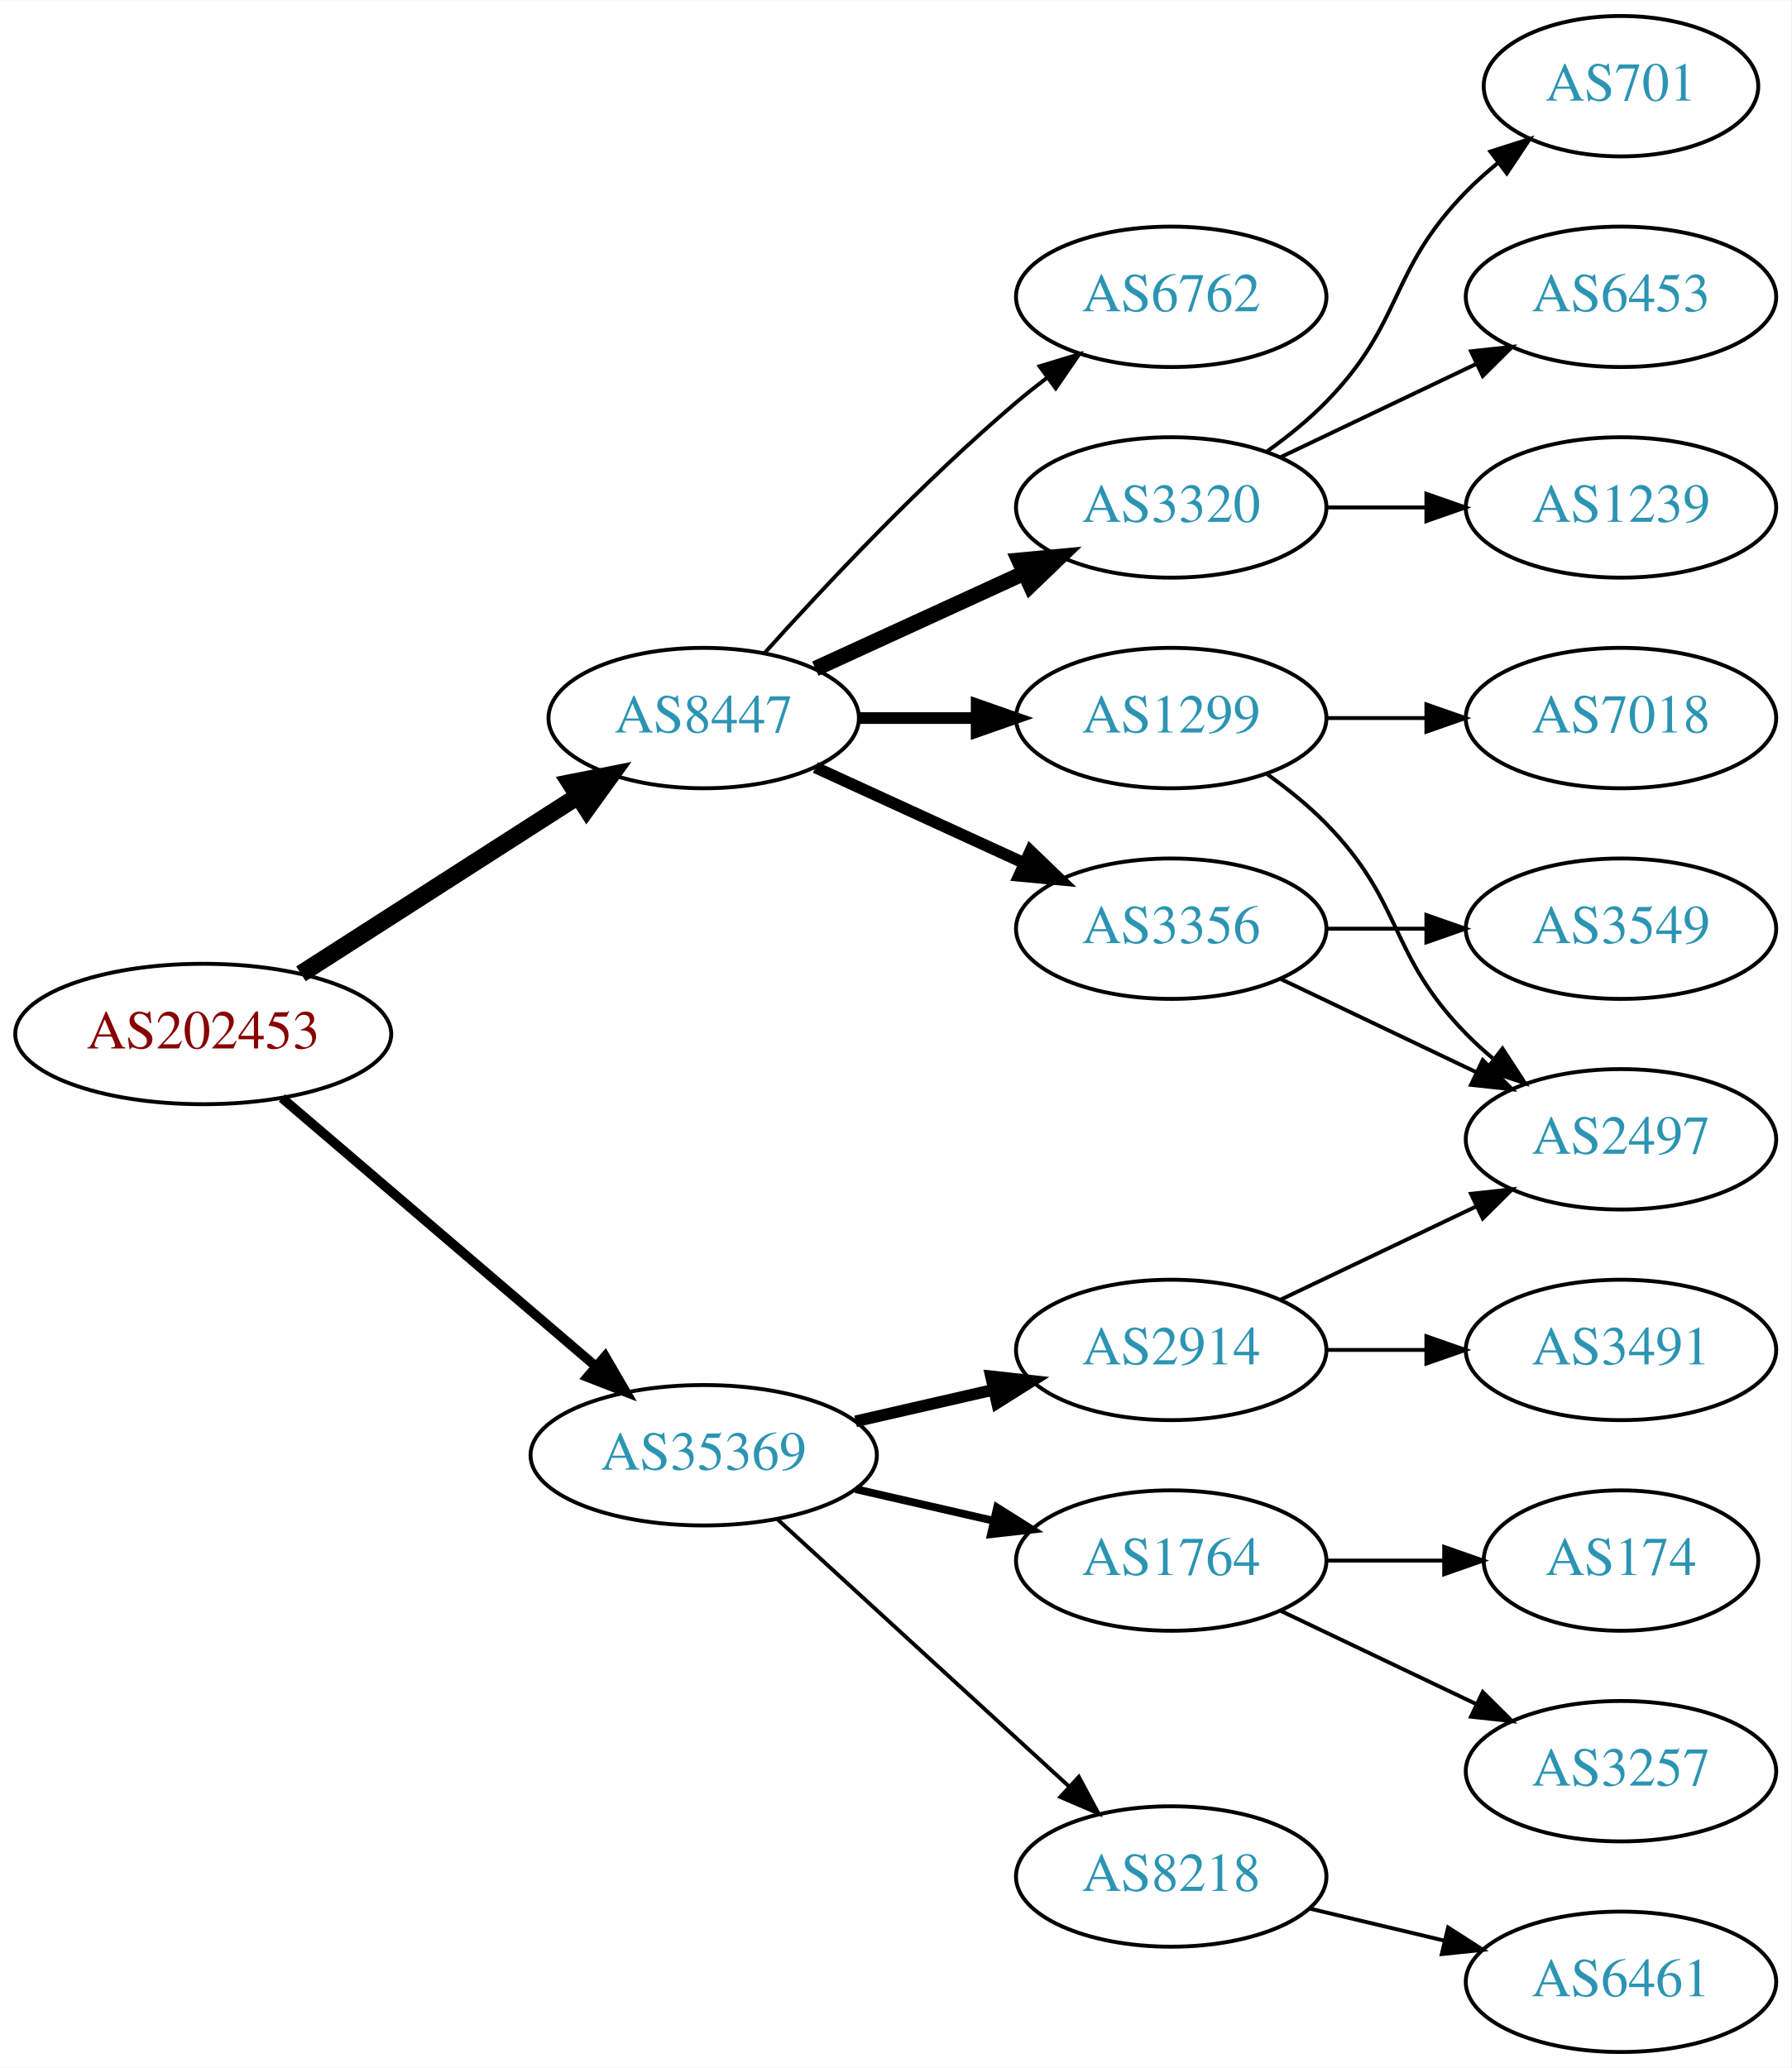
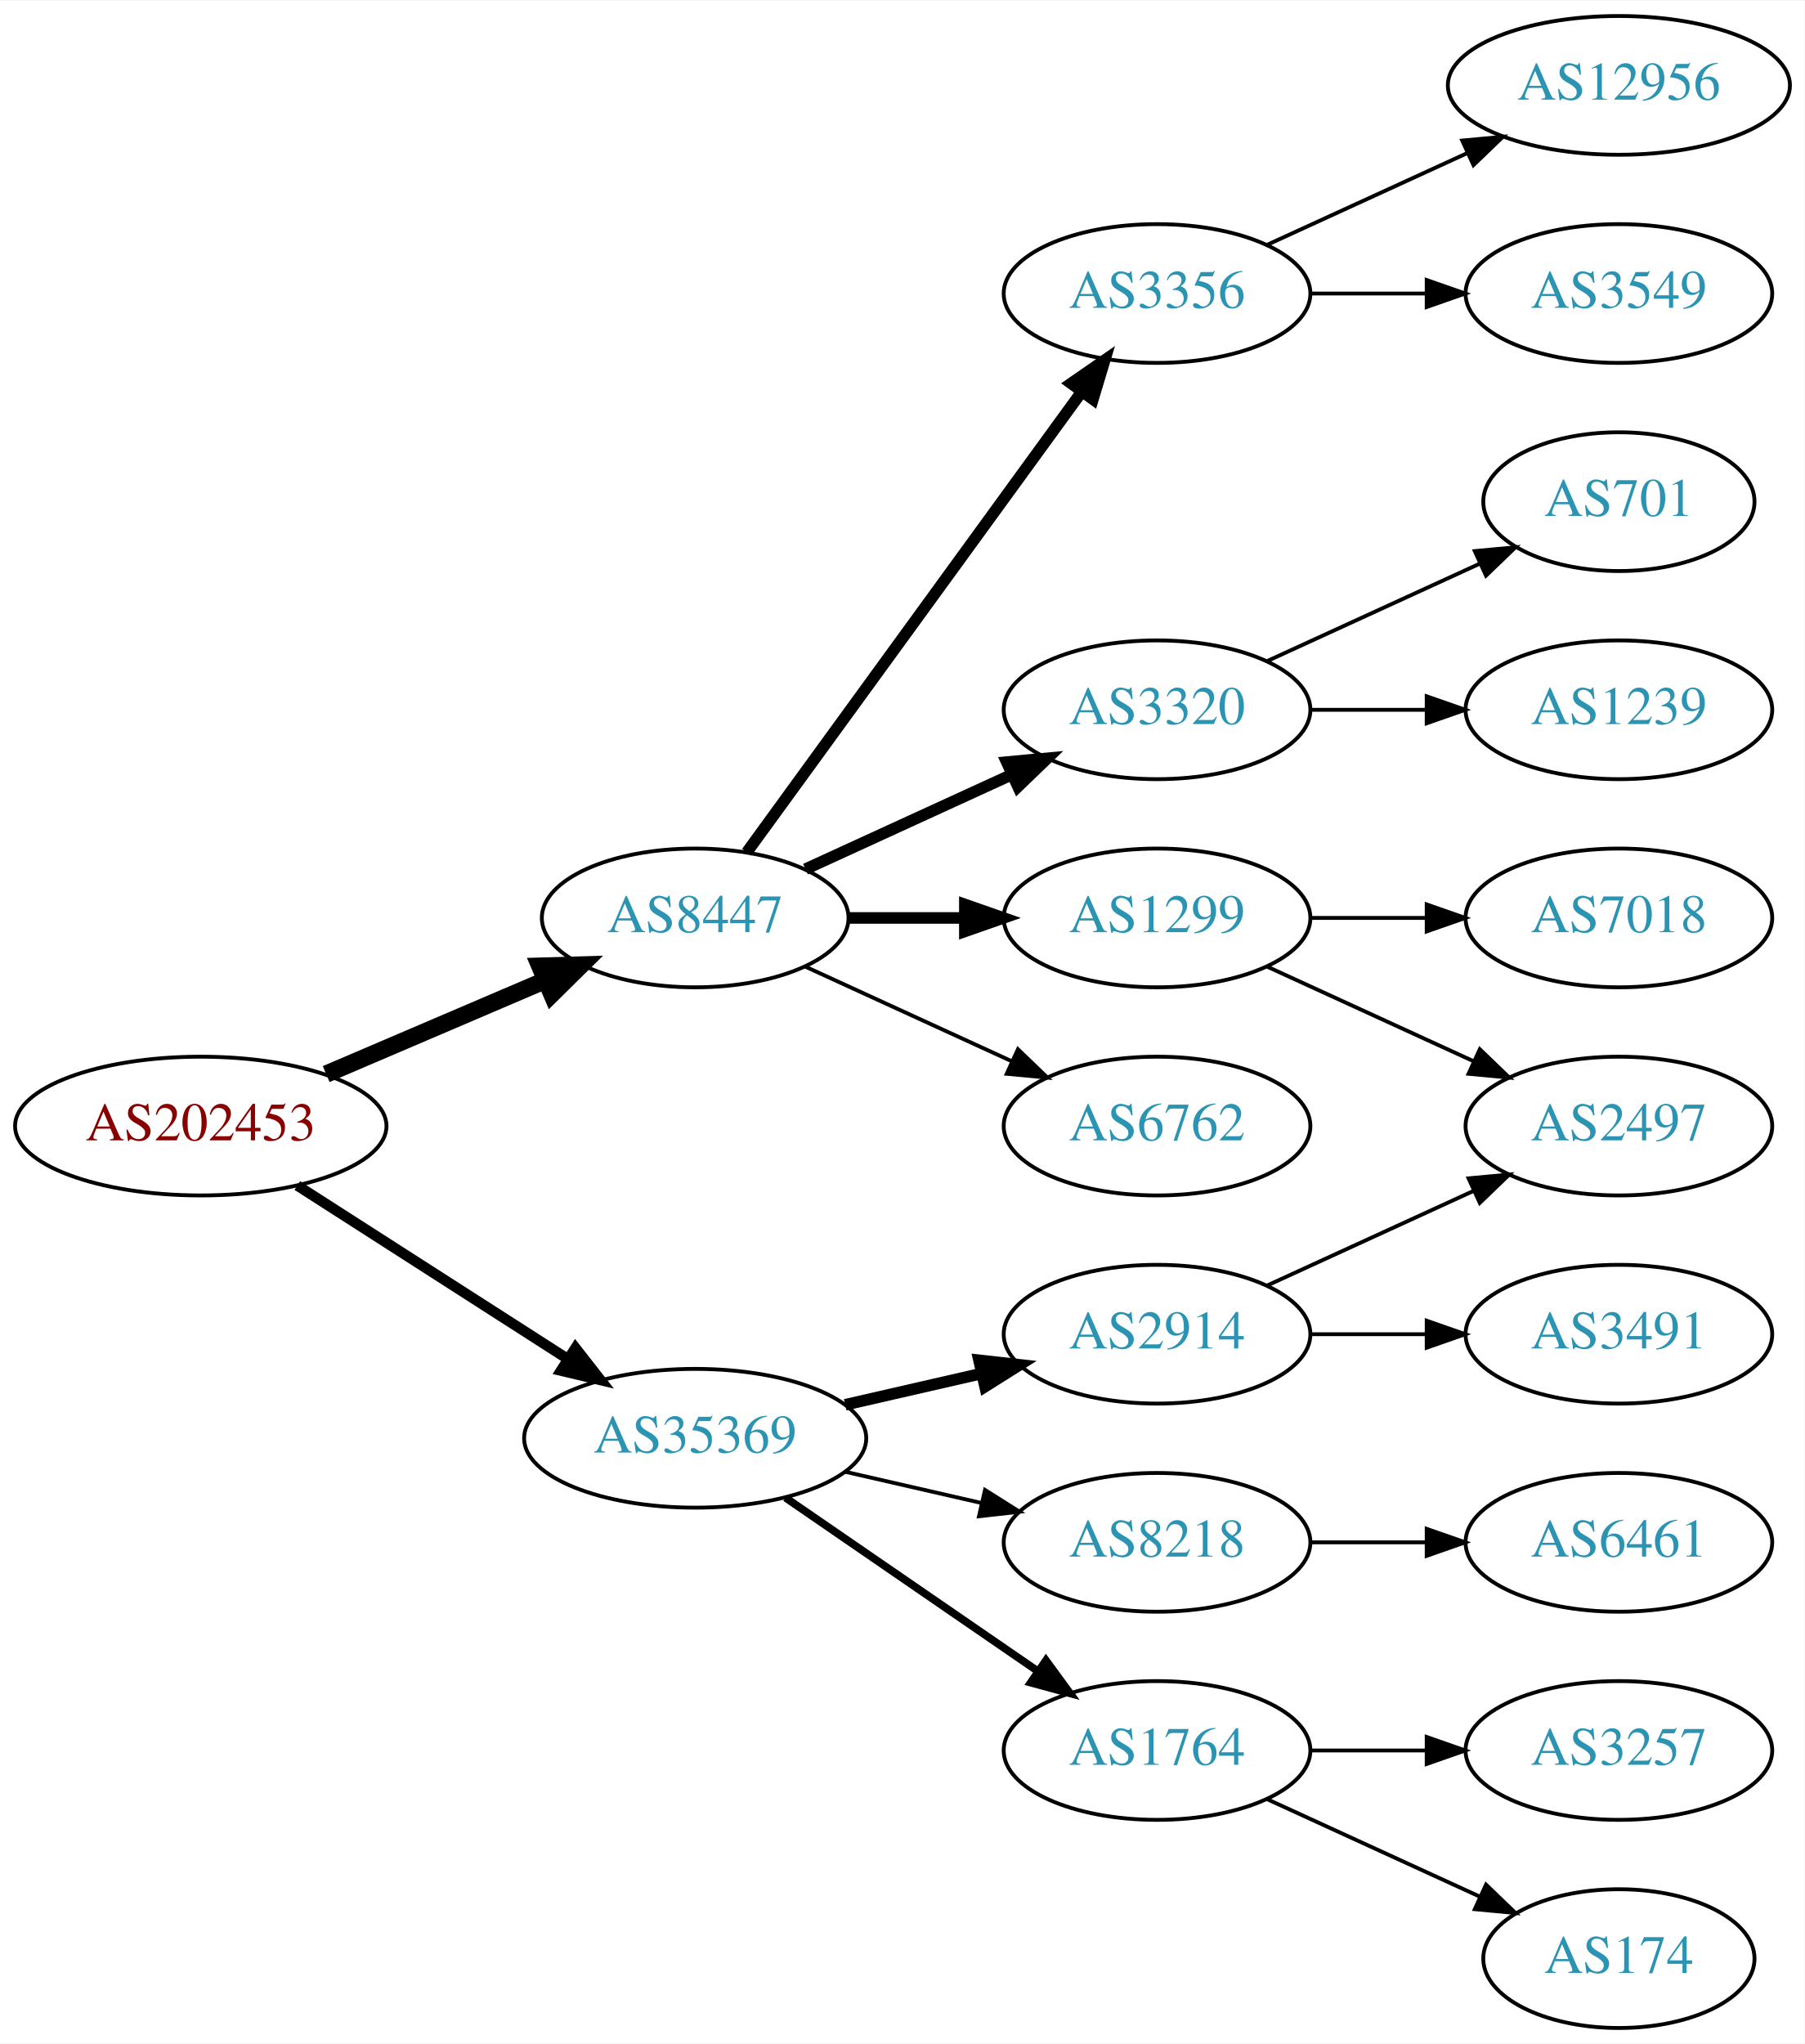
- <svg xmlns="http://www.w3.org/2000/svg" xmlns:xlink="http://www.w3.org/1999/xlink" width="459pt" height="530pt" viewBox="0.00 0.00 459.17 530.00">
+ <svg xmlns="http://www.w3.org/2000/svg" xmlns:xlink="http://www.w3.org/1999/xlink" width="468pt" height="530pt" viewBox="0.00 0.00 468.27 530.00">
  <g id="graph0" class="graph" transform="scale(1 1) rotate(0) translate(4 526)">
-     <polygon fill="white" stroke="none" points="-4,4 -4,-526 455.17,-526 455.17,4 -4,4" />
+     <polygon fill="white" stroke="none" points="-4,4 -4,-526 464.269,-526 464.269,4 -4,4" />
    <g id="node1" class="node">
      <g id="a_node1">
        <a xlink:href="/asn/202453" xlink:title="AS202453 ~ EREMA Group GmbH [AT]">
-           <ellipse fill="#ffffff" stroke="black" cx="48.096" cy="-261" rx="48.192" ry="18" />
-           <text text-anchor="middle" x="48.096" y="-257.3" font-family="Times,serif" font-size="14.00" fill="#880000">AS202453</text>
+           <ellipse fill="#ffffff" stroke="black" cx="48.096" cy="-234" rx="48.192" ry="18" />
+           <text text-anchor="middle" x="48.096" y="-230.3" font-family="Times,serif" font-size="14.00" fill="#880000">AS202453</text>
        </a>
      </g>
    </g>
    <g id="node2" class="node">
      <g id="a_node2">
        <a xlink:href="/asn/8447" xlink:title="AS8447 ~ A1 Telekom Austria AG [AT]">
-           <ellipse fill="#ffffff" stroke="black" cx="176.388" cy="-342" rx="39.794" ry="18" />
-           <text text-anchor="middle" x="176.388" y="-338.3" font-family="Times,serif" font-size="14.00" fill="#2c94b3">AS8447</text>
+           <ellipse fill="#ffffff" stroke="black" cx="176.388" cy="-288" rx="39.794" ry="18" />
+           <text text-anchor="middle" x="176.388" y="-284.3" font-family="Times,serif" font-size="14.00" fill="#2c94b3">AS8447</text>
        </a>
      </g>
    </g>
    <g id="edge1" class="edge">
-       <path fill="none" stroke="black" stroke-width="4.5" d="M73.147,-276.426C93.276,-289.336 122.141,-307.849 144.071,-321.915" />
-       <polygon fill="black" stroke="black" stroke-width="4.5" points="142.156,-325.364 152.7,-327.449 146.408,-318.736 142.156,-325.364" />
+       <path fill="none" stroke="black" stroke-width="4.5" d="M80.639,-247.487C97.776,-254.815 119.097,-263.931 137.172,-271.66" />
+       <polygon fill="black" stroke="black" stroke-width="4.5" points="136.089,-275.479 146.832,-275.79 139.186,-268.238 136.089,-275.479" />
    </g>
    <g id="node3" class="node">
      <g id="a_node3">
        <a xlink:href="/asn/35369" xlink:title="AS35369 ~ LINZAG-TELEKOM-AS [AT]">
          <ellipse fill="#ffffff" stroke="black" cx="176.388" cy="-153" rx="44.393" ry="18" />
          <text text-anchor="middle" x="176.388" y="-149.3" font-family="Times,serif" font-size="14.00" fill="#2c94b3">AS35369</text>
        </a>
      </g>
    </g>
    <g id="edge2" class="edge">
-       <path fill="none" stroke="black" stroke-width="2.455" d="M68.277,-244.597C89.727,-226.254 124.614,-196.419 148.715,-175.809" />
-       <polygon fill="black" stroke="black" stroke-width="2.455" points="151.115,-178.363 156.44,-169.203 146.565,-173.043 151.115,-178.363" />
+       <path fill="none" stroke="black" stroke-width="2.7" d="M73.147,-218.574C93.024,-205.826 121.421,-187.613 143.246,-173.615" />
+       <polygon fill="black" stroke="black" stroke-width="2.7" points="145.325,-176.439 151.853,-168.095 141.546,-170.547 145.325,-176.439" />
    </g>
    <g id="node4" class="node">
      <g id="a_node4">
-         <a xlink:href="/asn/3356" xlink:title="AS3356 ~ Level 3 Parent, LLC [US]">
-           <ellipse fill="#ffffff" stroke="black" cx="296.23" cy="-288" rx="39.794" ry="18" />
-           <text text-anchor="middle" x="296.23" y="-284.3" font-family="Times,serif" font-size="14.00" fill="#2c94b3">AS3356</text>
+         <a xlink:href="/asn/6762" xlink:title="AS6762 ~ TELECOM ITALIA SPARKLE S.p.A. [IT]">
+           <ellipse fill="#ffffff" stroke="black" cx="296.23" cy="-234" rx="39.794" ry="18" />
+           <text text-anchor="middle" x="296.23" y="-230.3" font-family="Times,serif" font-size="14.00" fill="#2c94b3">AS6762</text>
        </a>
      </g>
    </g>
    <g id="edge3" class="edge">
-       <path fill="none" stroke="black" stroke-width="3" d="M205.016,-329.339C220.973,-322.027 241.244,-312.739 258.527,-304.819" />
-       <polygon fill="black" stroke="black" stroke-width="3" points="260.141,-307.929 267.774,-300.581 257.225,-301.565 260.141,-307.929" />
+       <path fill="none" stroke="black" d="M205.016,-275.339C220.973,-268.027 241.244,-258.739 258.527,-250.819" />
+       <polygon fill="black" stroke="black" points="260.141,-253.929 267.774,-246.581 257.225,-247.565 260.141,-253.929" />
    </g>
    <g id="node5" class="node">
      <g id="a_node5">
        <a xlink:href="/asn/1299" xlink:title="AS1299 ~ Telia Carrier [EU]">
-           <ellipse fill="#ffffff" stroke="black" cx="296.23" cy="-342" rx="39.794" ry="18" />
-           <text text-anchor="middle" x="296.23" y="-338.3" font-family="Times,serif" font-size="14.00" fill="#2c94b3">AS1299</text>
+           <ellipse fill="#ffffff" stroke="black" cx="296.23" cy="-288" rx="39.794" ry="18" />
+           <text text-anchor="middle" x="296.23" y="-284.3" font-family="Times,serif" font-size="14.00" fill="#2c94b3">AS1299</text>
        </a>
      </g>
    </g>
    <g id="edge4" class="edge">
-       <path fill="none" stroke="black" stroke-width="3" d="M216.3,-342C225.854,-342 236.203,-342 246.166,-342" />
-       <polygon fill="black" stroke="black" stroke-width="3" points="246.358,-345.5 256.358,-342 246.358,-338.5 246.358,-345.5" />
+       <path fill="none" stroke="black" stroke-width="3" d="M216.3,-288C225.854,-288 236.203,-288 246.166,-288" />
+       <polygon fill="black" stroke="black" stroke-width="3" points="246.358,-291.5 256.358,-288 246.358,-284.5 246.358,-291.5" />
    </g>
    <g id="node6" class="node">
      <g id="a_node6">
-         <a xlink:href="/asn/3320" xlink:title="AS3320 ~ DTAG [DE]">
-           <ellipse fill="#ffffff" stroke="black" cx="296.23" cy="-396" rx="39.794" ry="18" />
-           <text text-anchor="middle" x="296.23" y="-392.3" font-family="Times,serif" font-size="14.00" fill="#2c94b3">AS3320</text>
+         <a xlink:href="/asn/3356" xlink:title="AS3356 ~ Level 3 Parent, LLC [US]">
+           <ellipse fill="#ffffff" stroke="black" cx="296.23" cy="-450" rx="39.794" ry="18" />
+           <text text-anchor="middle" x="296.23" y="-446.3" font-family="Times,serif" font-size="14.00" fill="#2c94b3">AS3356</text>
        </a>
      </g>
    </g>
    <g id="edge5" class="edge">
-       <path fill="none" stroke="black" stroke-width="4" d="M205.016,-354.661C220.973,-361.973 241.244,-371.261 258.527,-379.181" />
-       <polygon fill="black" stroke="black" stroke-width="4" points="257.225,-382.435 267.774,-383.419 260.141,-376.071 257.225,-382.435" />
+       <path fill="none" stroke="black" stroke-width="3" d="M189.776,-305.031C210.498,-333.517 252.301,-390.985 276.589,-424.374" />
+       <polygon fill="black" stroke="black" stroke-width="3" points="273.94,-426.682 282.653,-432.71 279.601,-422.564 273.94,-426.682" />
    </g>
    <g id="node7" class="node">
      <g id="a_node7">
-         <a xlink:href="/asn/6762" xlink:title="AS6762 ~ TELECOM ITALIA SPARKLE S.p.A. [IT]">
-           <ellipse fill="#ffffff" stroke="black" cx="296.23" cy="-450" rx="39.794" ry="18" />
-           <text text-anchor="middle" x="296.23" y="-446.3" font-family="Times,serif" font-size="14.00" fill="#2c94b3">AS6762</text>
+         <a xlink:href="/asn/3320" xlink:title="AS3320 ~ DTAG [DE]">
+           <ellipse fill="#ffffff" stroke="black" cx="296.23" cy="-342" rx="39.794" ry="18" />
+           <text text-anchor="middle" x="296.23" y="-338.3" font-family="Times,serif" font-size="14.00" fill="#2c94b3">AS3320</text>
        </a>
      </g>
    </g>
    <g id="edge6" class="edge">
-       <path fill="none" stroke="black" d="M192.034,-358.725C207.334,-375.765 232.432,-402.523 256.584,-423 259.081,-425.117 261.741,-427.232 264.453,-429.293" />
-       <polygon fill="black" stroke="black" points="262.489,-432.194 272.629,-435.266 266.619,-426.541 262.489,-432.194" />
+       <path fill="none" stroke="black" stroke-width="3" d="M205.016,-300.661C220.973,-307.973 241.244,-317.261 258.527,-325.181" />
+       <polygon fill="black" stroke="black" stroke-width="3" points="257.225,-328.435 267.774,-329.419 260.141,-322.071 257.225,-328.435" />
    </g>
    <g id="node14" class="node">
      <g id="a_node14">
-         <a xlink:href="/asn/1764" xlink:title="AS1764 ~ NEXTLAYER-AS [AT]">
-           <ellipse fill="#ffffff" stroke="black" cx="296.23" cy="-126" rx="39.794" ry="18" />
-           <text text-anchor="middle" x="296.23" y="-122.3" font-family="Times,serif" font-size="14.00" fill="#2c94b3">AS1764</text>
-         </a>
-       </g>
-     </g>
-     <g id="edge14" class="edge">
-       <path fill="none" stroke="black" stroke-width="2" d="M215.322,-144.308C226.563,-141.733 238.976,-138.889 250.599,-136.226" />
-       <polygon fill="black" stroke="black" stroke-width="2" points="251.595,-139.588 260.56,-133.943 250.031,-132.765 251.595,-139.588" />
-     </g>
-     <g id="node15" class="node">
-       <g id="a_node15">
        <a xlink:href="/asn/2914" xlink:title="AS2914 ~ NTT America, Inc. [US]">
          <ellipse fill="#ffffff" stroke="black" cx="296.23" cy="-180" rx="39.794" ry="18" />
          <text text-anchor="middle" x="296.23" y="-176.3" font-family="Times,serif" font-size="14.00" fill="#2c94b3">AS2914</text>
        </a>
      </g>
    </g>
-     <g id="edge15" class="edge">
+     <g id="edge13" class="edge">
      <path fill="none" stroke="black" stroke-width="3" d="M215.322,-161.692C226.563,-164.267 238.976,-167.111 250.599,-169.774" />
      <polygon fill="black" stroke="black" stroke-width="3" points="250.031,-173.235 260.56,-172.057 251.595,-166.412 250.031,-173.235" />
+     </g>
+     <g id="node15" class="node">
+       <g id="a_node15">
+         <a xlink:href="/asn/1764" xlink:title="AS1764 ~ NEXTLAYER-AS [AT]">
+           <ellipse fill="#ffffff" stroke="black" cx="296.23" cy="-72" rx="39.794" ry="18" />
+           <text text-anchor="middle" x="296.23" y="-68.3" font-family="Times,serif" font-size="14.00" fill="#2c94b3">AS1764</text>
+         </a>
+       </g>
+     </g>
+     <g id="edge14" class="edge">
+       <path fill="none" stroke="black" stroke-width="2" d="M199.83,-137.574C218.412,-124.802 244.972,-106.545 265.352,-92.537" />
+       <polygon fill="black" stroke="black" stroke-width="2" points="267.408,-95.371 273.666,-86.822 263.443,-89.602 267.408,-95.371" />
    </g>
    <g id="node16" class="node">
      <g id="a_node16">
        <a xlink:href="/asn/8218" xlink:title="AS8218 ~ legacy Neotelecoms [FR]">
-           <ellipse fill="#ffffff" stroke="black" cx="296.23" cy="-45" rx="39.794" ry="18" />
-           <text text-anchor="middle" x="296.23" y="-41.3" font-family="Times,serif" font-size="14.00" fill="#2c94b3">AS8218</text>
-         </a>
-       </g>
-     </g>
-     <g id="edge16" class="edge">
-       <path fill="none" stroke="black" d="M195.285,-136.597C215.214,-118.333 247.571,-88.678 270.048,-68.079" />
-       <polygon fill="black" stroke="black" points="272.543,-70.54 277.55,-61.203 267.813,-65.38 272.543,-70.54" />
+           <ellipse fill="#ffffff" stroke="black" cx="296.23" cy="-126" rx="39.794" ry="18" />
+           <text text-anchor="middle" x="296.23" y="-122.3" font-family="Times,serif" font-size="14.00" fill="#2c94b3">AS8218</text>
+         </a>
+       </g>
+     </g>
+     <g id="edge15" class="edge">
+       <path fill="none" stroke="black" d="M215.322,-144.308C226.563,-141.733 238.976,-138.889 250.599,-136.226" />
+       <polygon fill="black" stroke="black" points="251.595,-139.588 260.56,-133.943 250.031,-132.765 251.595,-139.588" />
+     </g>
+     <g id="node10" class="node">
+       <g id="a_node10">
+         <a xlink:href="/asn/7018" xlink:title="AS7018 ~ AT&amp;T Services, Inc. [US]">
+           <ellipse fill="#ffffff" stroke="black" cx="416.073" cy="-288" rx="39.794" ry="18" />
+           <text text-anchor="middle" x="416.073" y="-284.3" font-family="Times,serif" font-size="14.00" fill="#2c94b3">AS7018</text>
+         </a>
+       </g>
+     </g>
+     <g id="edge9" class="edge">
+       <path fill="none" stroke="black" d="M336.143,-288C345.696,-288 356.046,-288 366.008,-288" />
+       <polygon fill="black" stroke="black" points="366.201,-291.5 376.201,-288 366.201,-284.5 366.201,-291.5" />
+     </g>
+     <g id="node11" class="node">
+       <g id="a_node11">
+         <a xlink:href="/asn/2497" xlink:title="AS2497 ~ Internet Initiative Japan Inc. [JP]">
+           <ellipse fill="#ffffff" stroke="black" cx="416.073" cy="-234" rx="39.794" ry="18" />
+           <text text-anchor="middle" x="416.073" y="-230.3" font-family="Times,serif" font-size="14.00" fill="#2c94b3">AS2497</text>
+         </a>
+       </g>
+     </g>
+     <g id="edge10" class="edge">
+       <path fill="none" stroke="black" d="M324.859,-275.339C340.816,-268.027 361.087,-258.739 378.369,-250.819" />
+       <polygon fill="black" stroke="black" points="379.984,-253.929 387.617,-246.581 377.068,-247.565 379.984,-253.929" />
+     </g>
+     <g id="node8" class="node">
+       <g id="a_node8">
+         <a xlink:href="/asn/12956" xlink:title="AS12956 ~ TELXIUS [ES]">
+           <ellipse fill="#ffffff" stroke="black" cx="416.073" cy="-504" rx="44.393" ry="18" />
+           <text text-anchor="middle" x="416.073" y="-500.3" font-family="Times,serif" font-size="14.00" fill="#2c94b3">AS12956</text>
+         </a>
+       </g>
+     </g>
+     <g id="edge7" class="edge">
+       <path fill="none" stroke="black" d="M324.859,-462.661C340.357,-469.762 359.923,-478.728 376.87,-486.494" />
+       <polygon fill="black" stroke="black" points="375.424,-489.681 385.973,-490.665 378.34,-483.317 375.424,-489.681" />
+     </g>
+     <g id="node9" class="node">
+       <g id="a_node9">
+         <a xlink:href="/asn/3549" xlink:title="AS3549 ~ Level 3 Parent, LLC [US]">
+           <ellipse fill="#ffffff" stroke="black" cx="416.073" cy="-450" rx="39.794" ry="18" />
+           <text text-anchor="middle" x="416.073" y="-446.3" font-family="Times,serif" font-size="14.00" fill="#2c94b3">AS3549</text>
+         </a>
+       </g>
+     </g>
+     <g id="edge8" class="edge">
+       <path fill="none" stroke="black" d="M336.143,-450C345.696,-450 356.046,-450 366.008,-450" />
+       <polygon fill="black" stroke="black" points="366.201,-453.5 376.201,-450 366.201,-446.5 366.201,-453.5" />
    </g>
    <g id="node12" class="node">
      <g id="a_node12">
-         <a xlink:href="/asn/2497" xlink:title="AS2497 ~ Internet Initiative Japan Inc. [JP]">
-           <ellipse fill="#ffffff" stroke="black" cx="411.523" cy="-234" rx="39.794" ry="18" />
-           <text text-anchor="middle" x="411.523" y="-230.3" font-family="Times,serif" font-size="14.00" fill="#2c94b3">AS2497</text>
-         </a>
-       </g>
-     </g>
-     <g id="edge13" class="edge">
-       <path fill="none" stroke="black" d="M324.367,-275.066C339.361,-267.919 358.182,-258.948 374.405,-251.215" />
-       <polygon fill="black" stroke="black" points="376.087,-254.291 383.608,-246.829 373.075,-247.972 376.087,-254.291" />
+         <a xlink:href="/asn/701" xlink:title="AS701 ~ UUNET [US]">
+           <ellipse fill="#ffffff" stroke="black" cx="416.073" cy="-396" rx="35.194" ry="18" />
+           <text text-anchor="middle" x="416.073" y="-392.3" font-family="Times,serif" font-size="14.00" fill="#2c94b3">AS701</text>
+         </a>
+       </g>
+     </g>
+     <g id="edge11" class="edge">
+       <path fill="none" stroke="black" d="M324.859,-354.661C341.275,-362.183 362.257,-371.798 379.854,-379.861" />
+       <polygon fill="black" stroke="black" points="378.682,-383.174 389.231,-384.158 381.598,-376.811 378.682,-383.174" />
    </g>
    <g id="node13" class="node">
      <g id="a_node13">
-         <a xlink:href="/asn/3549" xlink:title="AS3549 ~ Level 3 Parent, LLC [US]">
-           <ellipse fill="#ffffff" stroke="black" cx="411.523" cy="-288" rx="39.794" ry="18" />
-           <text text-anchor="middle" x="411.523" y="-284.3" font-family="Times,serif" font-size="14.00" fill="#2c94b3">AS3549</text>
+         <a xlink:href="/asn/1239" xlink:title="AS1239 ~ Sprint [US]">
+           <ellipse fill="#ffffff" stroke="black" cx="416.073" cy="-342" rx="39.794" ry="18" />
+           <text text-anchor="middle" x="416.073" y="-338.3" font-family="Times,serif" font-size="14.00" fill="#2c94b3">AS1239</text>
        </a>
      </g>
    </g>
    <g id="edge12" class="edge">
-       <path fill="none" stroke="black" d="M335.902,-288C344.105,-288 352.869,-288 361.401,-288" />
-       <polygon fill="black" stroke="black" points="361.641,-291.5 371.641,-288 361.641,-284.5 361.641,-291.5" />
-     </g>
-     <g id="node11" class="node">
-       <g id="a_node11">
-         <a xlink:href="/asn/7018" xlink:title="AS7018 ~ AT&amp;T Services, Inc. [US]">
-           <ellipse fill="#ffffff" stroke="black" cx="411.523" cy="-342" rx="39.794" ry="18" />
-           <text text-anchor="middle" x="411.523" y="-338.3" font-family="Times,serif" font-size="14.00" fill="#2c94b3">AS7018</text>
-         </a>
-       </g>
-     </g>
-     <g id="edge10" class="edge">
-       <path fill="none" stroke="black" d="M335.902,-342C344.105,-342 352.869,-342 361.401,-342" />
-       <polygon fill="black" stroke="black" points="361.641,-345.5 371.641,-342 361.641,-338.5 361.641,-345.5" />
-     </g>
-     <g id="edge11" class="edge">
-       <path fill="none" stroke="black" d="M320.824,-327.611C326.08,-323.852 331.412,-319.563 335.877,-315 356.049,-294.383 351.704,-281.617 371.877,-261 373.969,-258.861 376.253,-256.782 378.63,-254.79" />
-       <polygon fill="black" stroke="black" points="381.148,-257.268 386.929,-248.389 376.873,-251.725 381.148,-257.268" />
-     </g>
-     <g id="node8" class="node">
-       <g id="a_node8">
-         <a xlink:href="/asn/701" xlink:title="AS701 ~ UUNET [US]">
-           <ellipse fill="#ffffff" stroke="black" cx="411.523" cy="-504" rx="35.194" ry="18" />
-           <text text-anchor="middle" x="411.523" y="-500.3" font-family="Times,serif" font-size="14.00" fill="#2c94b3">AS701</text>
-         </a>
-       </g>
-     </g>
-     <g id="edge7" class="edge">
-       <path fill="none" stroke="black" d="M320.824,-410.389C326.08,-414.148 331.412,-418.437 335.877,-423 356.049,-443.617 351.704,-456.383 371.877,-477 374.356,-479.534 377.102,-481.983 379.955,-484.304" />
-       <polygon fill="black" stroke="black" points="378.046,-487.248 388.14,-490.468 382.257,-481.657 378.046,-487.248" />
-     </g>
-     <g id="node9" class="node">
-       <g id="a_node9">
-         <a xlink:href="/asn/6453" xlink:title="AS6453 ~ TATA COMMUNICATIONS (AMERICA) INC [US]">
-           <ellipse fill="#ffffff" stroke="black" cx="411.523" cy="-450" rx="39.794" ry="18" />
-           <text text-anchor="middle" x="411.523" y="-446.3" font-family="Times,serif" font-size="14.00" fill="#2c94b3">AS6453</text>
-         </a>
-       </g>
-     </g>
-     <g id="edge8" class="edge">
-       <path fill="none" stroke="black" d="M324.367,-408.934C339.361,-416.081 358.182,-425.052 374.405,-432.785" />
-       <polygon fill="black" stroke="black" points="373.075,-436.028 383.608,-437.171 376.087,-429.709 373.075,-436.028" />
-     </g>
-     <g id="node10" class="node">
-       <g id="a_node10">
-         <a xlink:href="/asn/1239" xlink:title="AS1239 ~ Sprint [US]">
-           <ellipse fill="#ffffff" stroke="black" cx="411.523" cy="-396" rx="39.794" ry="18" />
-           <text text-anchor="middle" x="411.523" y="-392.3" font-family="Times,serif" font-size="14.00" fill="#2c94b3">AS1239</text>
-         </a>
-       </g>
-     </g>
-     <g id="edge9" class="edge">
-       <path fill="none" stroke="black" d="M335.902,-396C344.105,-396 352.869,-396 361.401,-396" />
-       <polygon fill="black" stroke="black" points="361.641,-399.5 371.641,-396 361.641,-392.5 361.641,-399.5" />
+       <path fill="none" stroke="black" d="M336.143,-342C345.696,-342 356.046,-342 366.008,-342" />
+       <polygon fill="black" stroke="black" points="366.201,-345.5 376.201,-342 366.201,-338.5 366.201,-345.5" />
+     </g>
+     <g id="edge17" class="edge">
+       <path fill="none" stroke="black" d="M324.859,-192.661C340.816,-199.973 361.087,-209.261 378.369,-217.181" />
+       <polygon fill="black" stroke="black" points="377.068,-220.435 387.617,-221.419 379.984,-214.071 377.068,-220.435" />
    </g>
    <g id="node17" class="node">
      <g id="a_node17">
-         <a xlink:href="/asn/174" xlink:title="AS174 ~ Cogent Communications [US]">
-           <ellipse fill="#ffffff" stroke="black" cx="411.523" cy="-126" rx="35.194" ry="18" />
-           <text text-anchor="middle" x="411.523" y="-122.3" font-family="Times,serif" font-size="14.00" fill="#2c94b3">AS174</text>
-         </a>
-       </g>
-     </g>
-     <g id="edge17" class="edge">
-       <path fill="none" stroke="black" d="M335.902,-126C345.608,-126 356.098,-126 366.061,-126" />
-       <polygon fill="black" stroke="black" points="366.198,-129.5 376.198,-126 366.198,-122.5 366.198,-129.5" />
+         <a xlink:href="/asn/3491" xlink:title="AS3491 ~ PCCW Global, Inc. [US]">
+           <ellipse fill="#ffffff" stroke="black" cx="416.073" cy="-180" rx="39.794" ry="18" />
+           <text text-anchor="middle" x="416.073" y="-176.3" font-family="Times,serif" font-size="14.00" fill="#2c94b3">AS3491</text>
+         </a>
+       </g>
+     </g>
+     <g id="edge16" class="edge">
+       <path fill="none" stroke="black" d="M336.143,-180C345.696,-180 356.046,-180 366.008,-180" />
+       <polygon fill="black" stroke="black" points="366.201,-183.5 376.201,-180 366.201,-176.5 366.201,-183.5" />
    </g>
    <g id="node18" class="node">
      <g id="a_node18">
-         <a xlink:href="/asn/3257" xlink:title="AS3257 ~ GTT [DE]">
-           <ellipse fill="#ffffff" stroke="black" cx="411.523" cy="-72" rx="39.794" ry="18" />
-           <text text-anchor="middle" x="411.523" y="-68.3" font-family="Times,serif" font-size="14.00" fill="#2c94b3">AS3257</text>
+         <a xlink:href="/asn/174" xlink:title="AS174 ~ Cogent Communications [US]">
+           <ellipse fill="#ffffff" stroke="black" cx="416.073" cy="-18" rx="35.194" ry="18" />
+           <text text-anchor="middle" x="416.073" y="-14.3" font-family="Times,serif" font-size="14.00" fill="#2c94b3">AS174</text>
        </a>
      </g>
    </g>
    <g id="edge18" class="edge">
-       <path fill="none" stroke="black" d="M324.367,-113.066C339.361,-105.919 358.182,-96.948 374.405,-89.215" />
-       <polygon fill="black" stroke="black" points="376.087,-92.291 383.608,-84.829 373.075,-85.972 376.087,-92.291" />
-     </g>
-     <g id="edge20" class="edge">
-       <path fill="none" stroke="black" d="M324.367,-192.934C339.361,-200.081 358.182,-209.052 374.405,-216.785" />
-       <polygon fill="black" stroke="black" points="373.075,-220.028 383.608,-221.171 376.087,-213.709 373.075,-220.028" />
+       <path fill="none" stroke="black" d="M324.859,-59.339C341.275,-51.817 362.257,-42.202 379.854,-34.139" />
+       <polygon fill="black" stroke="black" points="381.598,-37.189 389.231,-29.842 378.682,-30.826 381.598,-37.189" />
    </g>
    <g id="node19" class="node">
      <g id="a_node19">
-         <a xlink:href="/asn/3491" xlink:title="AS3491 ~ PCCW Global, Inc. [US]">
-           <ellipse fill="#ffffff" stroke="black" cx="411.523" cy="-180" rx="39.794" ry="18" />
-           <text text-anchor="middle" x="411.523" y="-176.3" font-family="Times,serif" font-size="14.00" fill="#2c94b3">AS3491</text>
+         <a xlink:href="/asn/3257" xlink:title="AS3257 ~ GTT [DE]">
+           <ellipse fill="#ffffff" stroke="black" cx="416.073" cy="-72" rx="39.794" ry="18" />
+           <text text-anchor="middle" x="416.073" y="-68.3" font-family="Times,serif" font-size="14.00" fill="#2c94b3">AS3257</text>
        </a>
      </g>
    </g>
    <g id="edge19" class="edge">
-       <path fill="none" stroke="black" d="M335.902,-180C344.105,-180 352.869,-180 361.401,-180" />
-       <polygon fill="black" stroke="black" points="361.641,-183.5 371.641,-180 361.641,-176.5 361.641,-183.5" />
+       <path fill="none" stroke="black" d="M336.143,-72C345.696,-72 356.046,-72 366.008,-72" />
+       <polygon fill="black" stroke="black" points="366.201,-75.5 376.201,-72 366.201,-68.5 366.201,-75.5" />
    </g>
    <g id="node20" class="node">
      <g id="a_node20">
        <a xlink:href="/asn/6461" xlink:title="AS6461 ~ Zayo Bandwidth [US]">
-           <ellipse fill="#ffffff" stroke="black" cx="411.523" cy="-18" rx="39.794" ry="18" />
-           <text text-anchor="middle" x="411.523" y="-14.3" font-family="Times,serif" font-size="14.00" fill="#2c94b3">AS6461</text>
-         </a>
-       </g>
-     </g>
-     <g id="edge21" class="edge">
-       <path fill="none" stroke="black" d="M331.837,-36.752C342.709,-34.162 354.863,-31.265 366.305,-28.538" />
-       <polygon fill="black" stroke="black" points="367.212,-31.92 376.128,-26.197 365.589,-25.111 367.212,-31.92" />
+           <ellipse fill="#ffffff" stroke="black" cx="416.073" cy="-126" rx="39.794" ry="18" />
+           <text text-anchor="middle" x="416.073" y="-122.3" font-family="Times,serif" font-size="14.00" fill="#2c94b3">AS6461</text>
+         </a>
+       </g>
+     </g>
+     <g id="edge20" class="edge">
+       <path fill="none" stroke="black" d="M336.143,-126C345.696,-126 356.046,-126 366.008,-126" />
+       <polygon fill="black" stroke="black" points="366.201,-129.5 376.201,-126 366.201,-122.5 366.201,-129.5" />
    </g>
  </g>
</svg>
